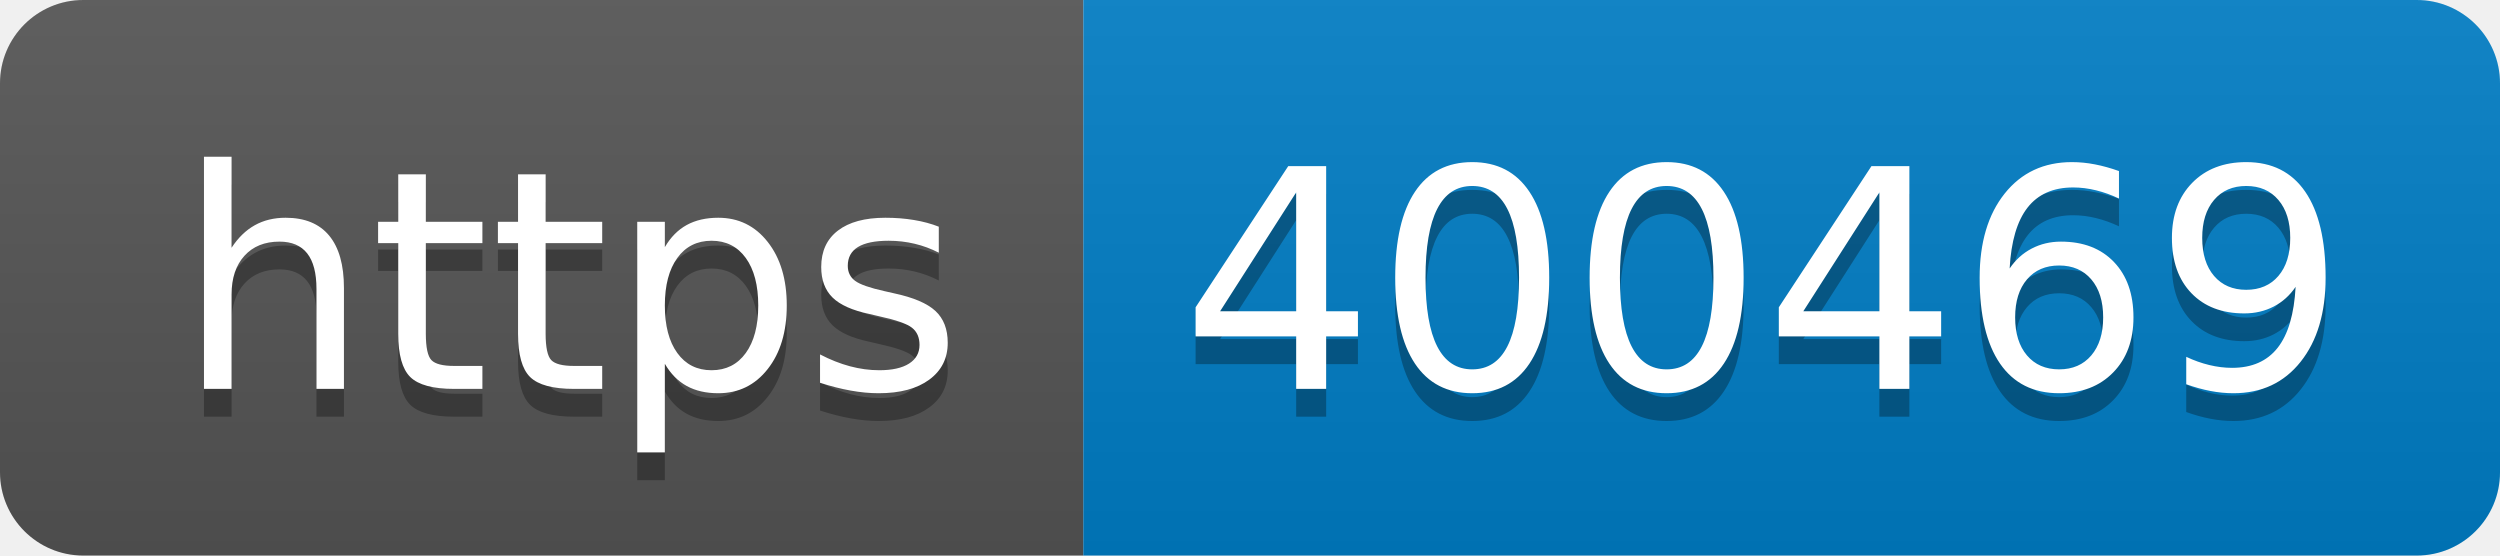
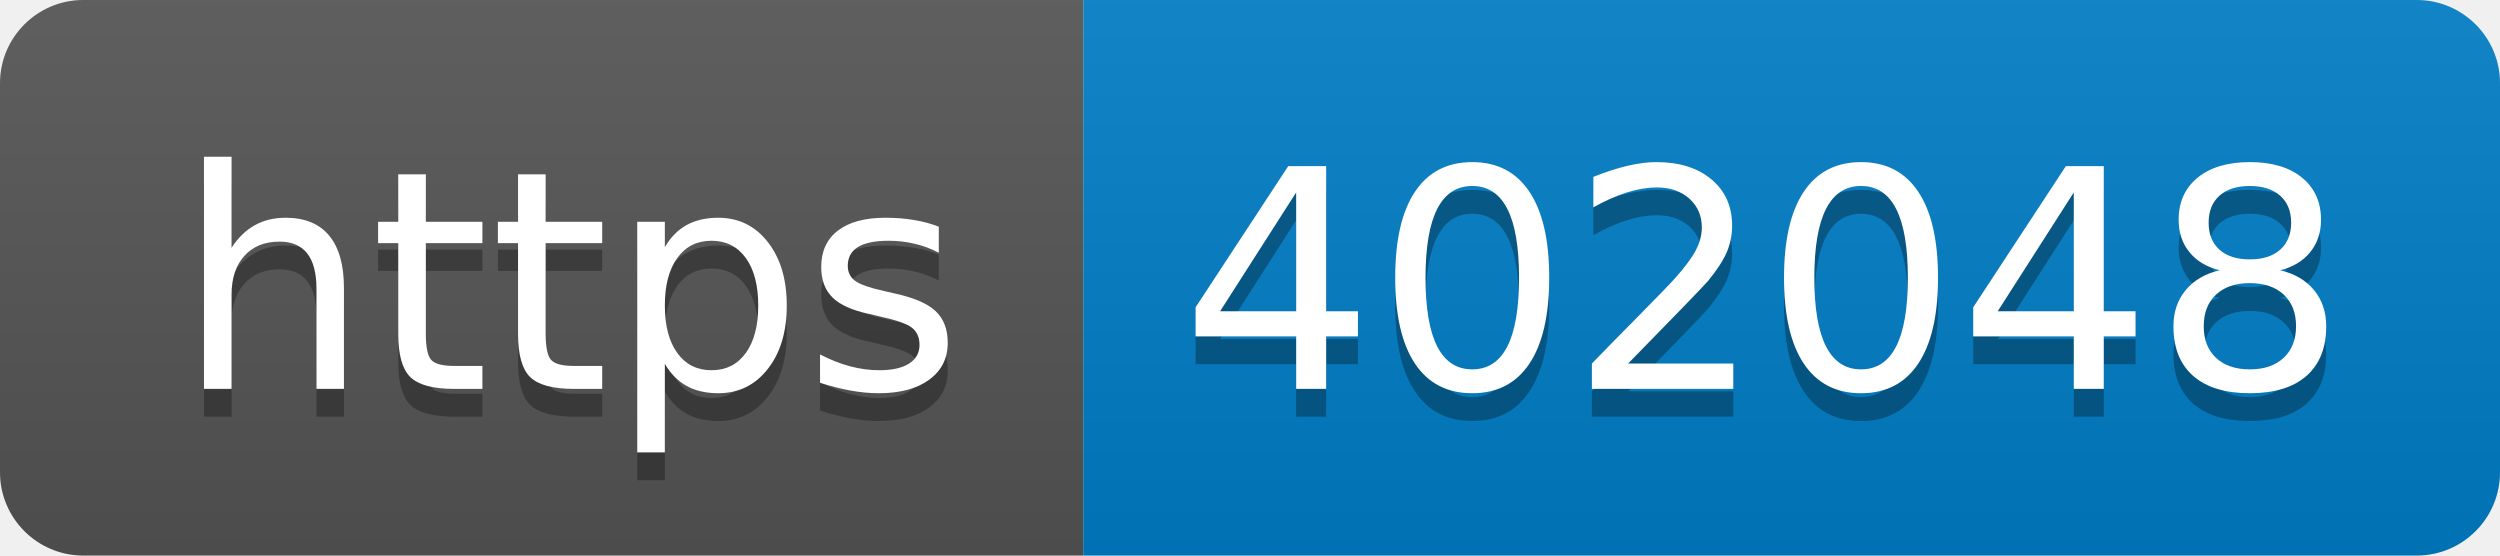
- <svg xmlns="http://www.w3.org/2000/svg" width="90" height="20" role="img" aria-label="https: 400469">
+ <svg xmlns="http://www.w3.org/2000/svg" width="90" height="20" role="img" aria-label="https: 402048">
  <linearGradient id="s" x2="0" y2="100%">
    <stop offset="0" stop-color="#bbb" stop-opacity=".1" />
    <stop offset="1" stop-opacity=".1" />
  </linearGradient>
  <clipPath id="r">
    <rect width="90" height="20" rx="3" fill="#fff" />
  </clipPath>
  <g clip-path="url(#r)">
    <rect width="39" height="20" fill="#555" />
    <rect x="39" width="51" height="20" fill="#007ec6" />
    <rect width="90" height="20" fill="url(#s)" />
  </g>
  <g fill="#fff" text-anchor="middle" font-family="Verdana,Geneva,DejaVu Sans,sans-serif" text-rendering="geometricPrecision" font-size="110">
    <text aria-hidden="true" x="205" y="150" fill="#010101" fill-opacity=".3" transform="scale(.1)" textLength="290">https</text>
    <text x="205" y="140" transform="scale(.1)" fill="#fff" textLength="290">https</text>
-     <text aria-hidden="true" x="635" y="150" fill="#010101" fill-opacity=".3" transform="scale(.1)" textLength="410">400469</text>
-     <text x="635" y="140" transform="scale(.1)" fill="#fff" textLength="410">400469</text>
+     <text aria-hidden="true" x="635" y="150" fill="#010101" fill-opacity=".3" transform="scale(.1)" textLength="410">402048</text>
+     <text x="635" y="140" transform="scale(.1)" fill="#fff" textLength="410">402048</text>
  </g>
</svg>
